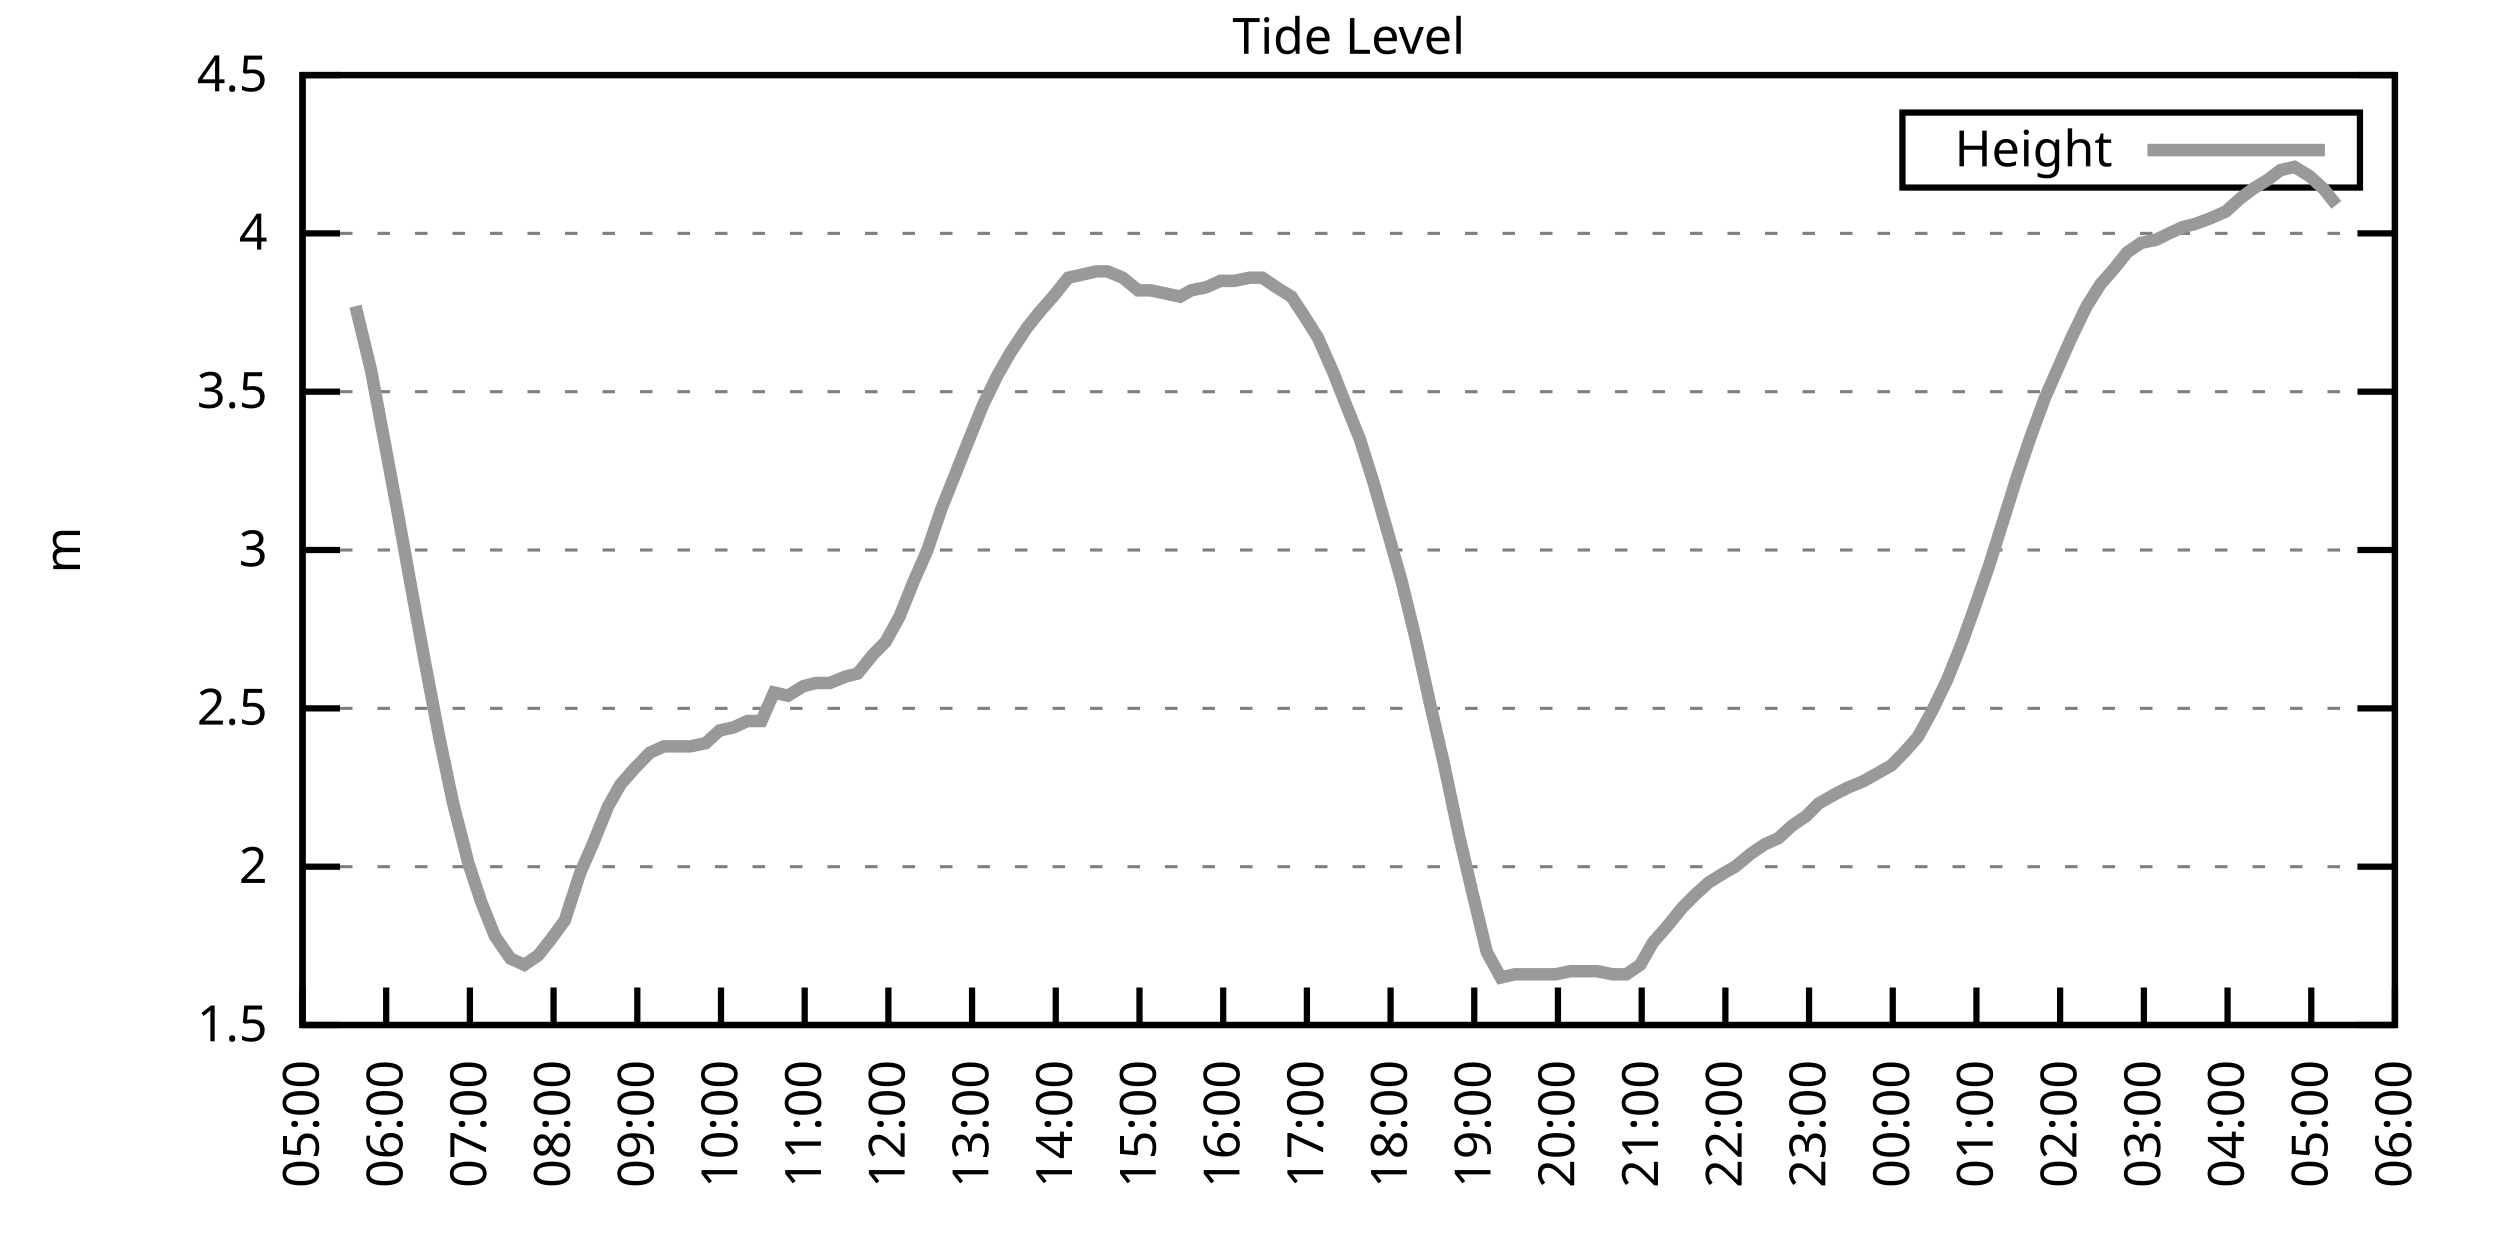
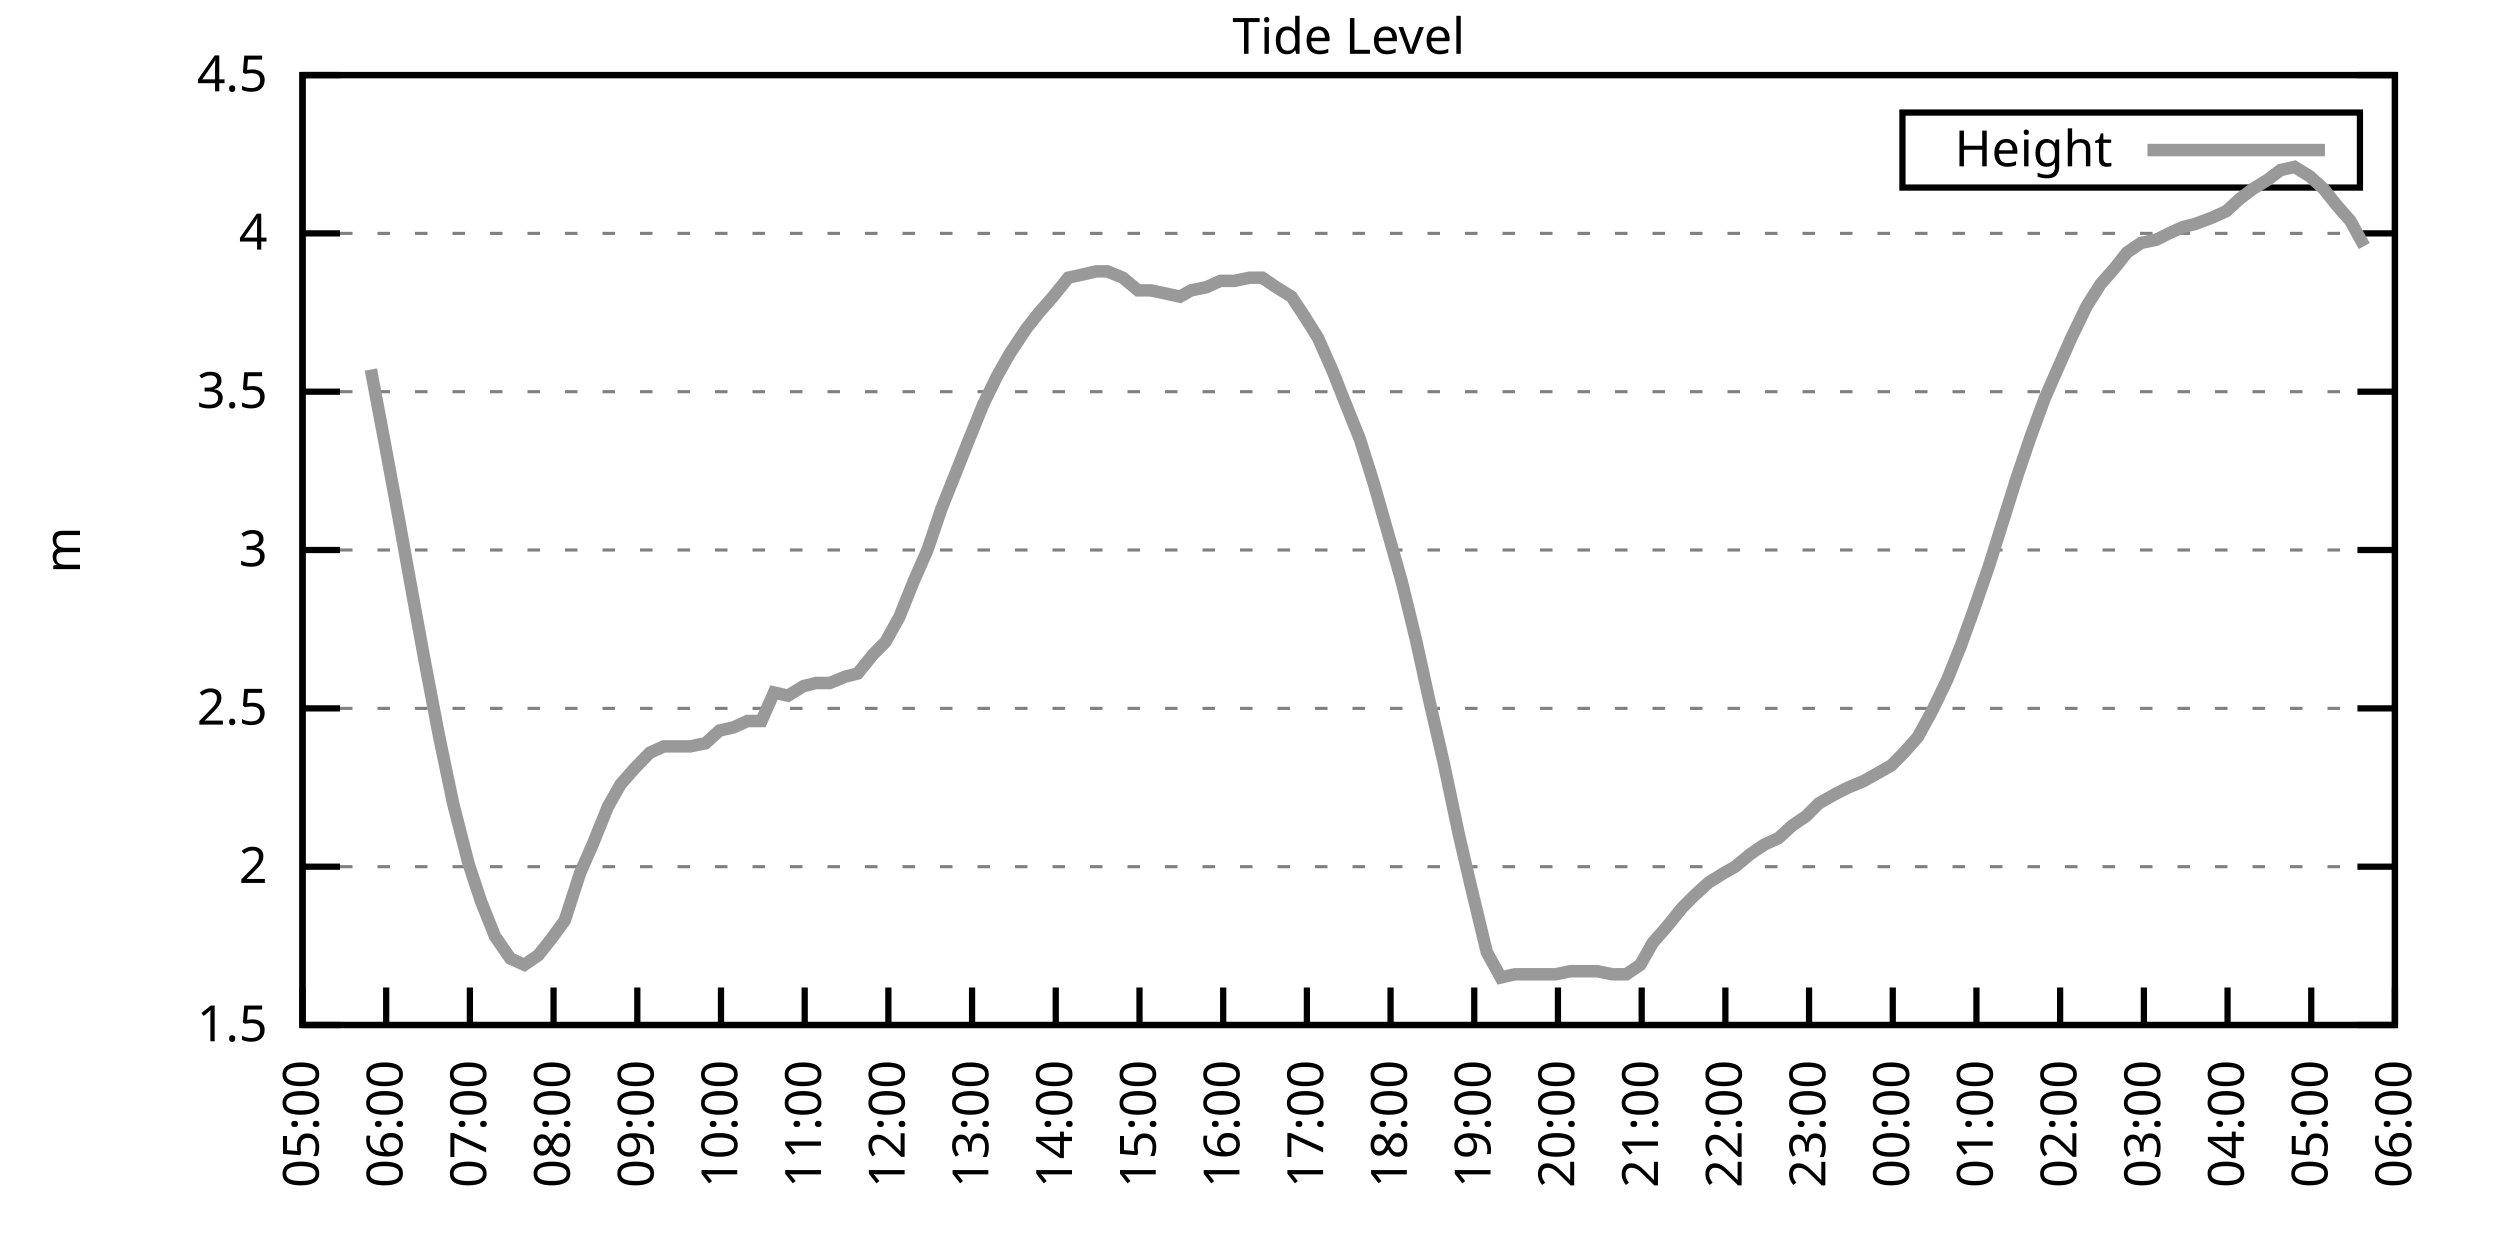
<svg xmlns="http://www.w3.org/2000/svg" xmlns:xlink="http://www.w3.org/1999/xlink" width="400" height="200" viewBox="0 0 400 200">
  <g id="gnuplot_canvas">
    <rect x="0" y="0" width="400" height="200" fill="none" />
    <defs>
      <circle id="gpDot" r="0.5" stroke-width="0.5" stroke="currentColor" />
      <path id="gpPt0" stroke-width="0.333" stroke="currentColor" d="M-1,0 h2 M0,-1 v2" />
      <path id="gpPt1" stroke-width="0.333" stroke="currentColor" d="M-1,-1 L1,1 M1,-1 L-1,1" />
      <path id="gpPt2" stroke-width="0.333" stroke="currentColor" d="M-1,0 L1,0 M0,-1 L0,1 M-1,-1 L1,1 M-1,1 L1,-1" />
      <rect id="gpPt3" stroke-width="0.333" stroke="currentColor" x="-1" y="-1" width="2" height="2" />
      <rect id="gpPt4" stroke-width="0.333" stroke="currentColor" fill="currentColor" x="-1" y="-1" width="2" height="2" />
      <circle id="gpPt5" stroke-width="0.333" stroke="currentColor" cx="0" cy="0" r="1" />
      <use xlink:href="#gpPt5" id="gpPt6" fill="currentColor" stroke="none" />
      <path id="gpPt7" stroke-width="0.333" stroke="currentColor" d="M0,-1.33 L-1.33,0.67 L1.33,0.67 z" />
      <use xlink:href="#gpPt7" id="gpPt8" fill="currentColor" stroke="none" />
      <use xlink:href="#gpPt7" id="gpPt9" stroke="currentColor" transform="rotate(180)" />
      <use xlink:href="#gpPt9" id="gpPt10" fill="currentColor" stroke="none" />
      <use xlink:href="#gpPt3" id="gpPt11" stroke="currentColor" transform="rotate(45)" />
      <use xlink:href="#gpPt11" id="gpPt12" fill="currentColor" stroke="none" />
      <path id="gpPt13" stroke-width="0.333" stroke="currentColor" d="M0,1.330 L1.265,0.411 L0.782,-1.067 L-0.782,-1.076 L-1.265,0.411 z" />
      <use xlink:href="#gpPt13" id="gpPt14" fill="currentColor" stroke="none" />
      <filter id="textbox" filterUnits="objectBoundingBox" x="0" y="0" height="1" width="1">
        <feFlood flood-color="white" flood-opacity="1" result="bgnd" />
        <feComposite in="SourceGraphic" in2="bgnd" operator="atop" />
      </filter>
      <filter id="greybox" filterUnits="objectBoundingBox" x="0" y="0" height="1" width="1">
        <feFlood flood-color="lightgrey" flood-opacity="1" result="grey" />
        <feComposite in="SourceGraphic" in2="grey" operator="atop" />
      </filter>
    </defs>
    <g fill="none" color="white" stroke="currentColor" stroke-width="1.00" stroke-linecap="butt" stroke-linejoin="miter">
</g>
    <g fill="none" color="black" stroke="currentColor" stroke-width="1.00" stroke-linecap="butt" stroke-linejoin="miter">
      <g stroke="none" shape-rendering="crispEdges">
        <polygon fill="rgb(255, 255, 255)" points="48.40,164.00 383.18,164.00 383.18,12.02 48.40,12.02 " />
      </g>
    </g>
    <g fill="none" color="black" stroke="currentColor" stroke-width="1.00" stroke-linecap="butt" stroke-linejoin="miter">
</g>
    <g fill="none" color="black" stroke="black" stroke-width="0.50" stroke-linecap="butt" stroke-linejoin="miter">
</g>
    <g fill="none" color="gray" stroke="currentColor" stroke-width="0.50" stroke-linecap="butt" stroke-linejoin="miter">
      <path stroke="gray" stroke-dasharray="2,4" class="gridline" d="M48.40,164.00 L383.19,164.00  " />
    </g>
    <g fill="none" color="gray" stroke="gray" stroke-width="1.00" stroke-linecap="butt" stroke-linejoin="miter">
</g>
    <g fill="none" color="black" stroke="currentColor" stroke-width="1.00" stroke-linecap="butt" stroke-linejoin="miter">
      <path stroke="black" d="M48.40,164.00 L54.40,164.00 M383.19,164.00 L377.19,164.00  " />
      <g transform="translate(42.80,166.60)" stroke="none" fill="black" font-family="Sans" font-size="8.00" text-anchor="end">
        <text>
          <tspan font-family="Sans"> 1.5</tspan>
        </text>
      </g>
    </g>
    <g fill="none" color="black" stroke="currentColor" stroke-width="1.00" stroke-linecap="butt" stroke-linejoin="miter">
</g>
    <g fill="none" color="black" stroke="black" stroke-width="0.50" stroke-linecap="butt" stroke-linejoin="miter">
</g>
    <g fill="none" color="gray" stroke="currentColor" stroke-width="0.50" stroke-linecap="butt" stroke-linejoin="miter">
      <path stroke="gray" stroke-dasharray="2,4" class="gridline" d="M48.40,138.67 L383.19,138.67  " />
    </g>
    <g fill="none" color="gray" stroke="gray" stroke-width="1.00" stroke-linecap="butt" stroke-linejoin="miter">
</g>
    <g fill="none" color="black" stroke="currentColor" stroke-width="1.00" stroke-linecap="butt" stroke-linejoin="miter">
      <path stroke="black" d="M48.40,138.67 L54.40,138.67 M383.19,138.67 L377.19,138.67  " />
      <g transform="translate(42.80,141.27)" stroke="none" fill="black" font-family="Sans" font-size="8.00" text-anchor="end">
        <text>
          <tspan font-family="Sans"> 2</tspan>
        </text>
      </g>
    </g>
    <g fill="none" color="black" stroke="currentColor" stroke-width="1.00" stroke-linecap="butt" stroke-linejoin="miter">
</g>
    <g fill="none" color="black" stroke="black" stroke-width="0.50" stroke-linecap="butt" stroke-linejoin="miter">
</g>
    <g fill="none" color="gray" stroke="currentColor" stroke-width="0.50" stroke-linecap="butt" stroke-linejoin="miter">
      <path stroke="gray" stroke-dasharray="2,4" class="gridline" d="M48.40,113.34 L383.19,113.34  " />
    </g>
    <g fill="none" color="gray" stroke="gray" stroke-width="1.00" stroke-linecap="butt" stroke-linejoin="miter">
</g>
    <g fill="none" color="black" stroke="currentColor" stroke-width="1.00" stroke-linecap="butt" stroke-linejoin="miter">
      <path stroke="black" d="M48.40,113.34 L54.40,113.34 M383.19,113.34 L377.19,113.34  " />
      <g transform="translate(42.80,115.94)" stroke="none" fill="black" font-family="Sans" font-size="8.00" text-anchor="end">
        <text>
          <tspan font-family="Sans"> 2.5</tspan>
        </text>
      </g>
    </g>
    <g fill="none" color="black" stroke="currentColor" stroke-width="1.00" stroke-linecap="butt" stroke-linejoin="miter">
</g>
    <g fill="none" color="black" stroke="black" stroke-width="0.50" stroke-linecap="butt" stroke-linejoin="miter">
</g>
    <g fill="none" color="gray" stroke="currentColor" stroke-width="0.50" stroke-linecap="butt" stroke-linejoin="miter">
      <path stroke="gray" stroke-dasharray="2,4" class="gridline" d="M48.40,88.00 L383.19,88.00  " />
    </g>
    <g fill="none" color="gray" stroke="gray" stroke-width="1.00" stroke-linecap="butt" stroke-linejoin="miter">
</g>
    <g fill="none" color="black" stroke="currentColor" stroke-width="1.00" stroke-linecap="butt" stroke-linejoin="miter">
      <path stroke="black" d="M48.40,88.00 L54.40,88.00 M383.19,88.00 L377.19,88.00  " />
      <g transform="translate(42.80,90.60)" stroke="none" fill="black" font-family="Sans" font-size="8.00" text-anchor="end">
        <text>
          <tspan font-family="Sans"> 3</tspan>
        </text>
      </g>
    </g>
    <g fill="none" color="black" stroke="currentColor" stroke-width="1.00" stroke-linecap="butt" stroke-linejoin="miter">
</g>
    <g fill="none" color="black" stroke="black" stroke-width="0.50" stroke-linecap="butt" stroke-linejoin="miter">
</g>
    <g fill="none" color="gray" stroke="currentColor" stroke-width="0.50" stroke-linecap="butt" stroke-linejoin="miter">
      <path stroke="gray" stroke-dasharray="2,4" class="gridline" d="M48.40,62.67 L383.19,62.67  " />
    </g>
    <g fill="none" color="gray" stroke="gray" stroke-width="1.00" stroke-linecap="butt" stroke-linejoin="miter">
</g>
    <g fill="none" color="black" stroke="currentColor" stroke-width="1.00" stroke-linecap="butt" stroke-linejoin="miter">
      <path stroke="black" d="M48.40,62.67 L54.40,62.67 M383.19,62.67 L377.19,62.67  " />
      <g transform="translate(42.80,65.27)" stroke="none" fill="black" font-family="Sans" font-size="8.00" text-anchor="end">
        <text>
          <tspan font-family="Sans"> 3.5</tspan>
        </text>
      </g>
    </g>
    <g fill="none" color="black" stroke="currentColor" stroke-width="1.00" stroke-linecap="butt" stroke-linejoin="miter">
</g>
    <g fill="none" color="black" stroke="black" stroke-width="0.50" stroke-linecap="butt" stroke-linejoin="miter">
</g>
    <g fill="none" color="gray" stroke="currentColor" stroke-width="0.50" stroke-linecap="butt" stroke-linejoin="miter">
      <path stroke="gray" stroke-dasharray="2,4" class="gridline" d="M48.40,37.34 L383.19,37.34  " />
    </g>
    <g fill="none" color="gray" stroke="gray" stroke-width="1.00" stroke-linecap="butt" stroke-linejoin="miter">
</g>
    <g fill="none" color="black" stroke="currentColor" stroke-width="1.00" stroke-linecap="butt" stroke-linejoin="miter">
      <path stroke="black" d="M48.40,37.34 L54.40,37.34 M383.19,37.34 L377.19,37.34  " />
      <g transform="translate(42.80,39.94)" stroke="none" fill="black" font-family="Sans" font-size="8.00" text-anchor="end">
        <text>
          <tspan font-family="Sans"> 4</tspan>
        </text>
      </g>
    </g>
    <g fill="none" color="black" stroke="currentColor" stroke-width="1.00" stroke-linecap="butt" stroke-linejoin="miter">
</g>
    <g fill="none" color="black" stroke="black" stroke-width="0.50" stroke-linecap="butt" stroke-linejoin="miter">
</g>
    <g fill="none" color="gray" stroke="currentColor" stroke-width="0.50" stroke-linecap="butt" stroke-linejoin="miter">
      <path stroke="gray" stroke-dasharray="2,4" class="gridline" d="M48.40,12.01 L383.19,12.01  " />
    </g>
    <g fill="none" color="gray" stroke="gray" stroke-width="1.00" stroke-linecap="butt" stroke-linejoin="miter">
</g>
    <g fill="none" color="black" stroke="currentColor" stroke-width="1.00" stroke-linecap="butt" stroke-linejoin="miter">
      <path stroke="black" d="M48.40,12.01 L54.40,12.01 M383.19,12.01 L377.19,12.01  " />
      <g transform="translate(42.80,14.61)" stroke="none" fill="black" font-family="Sans" font-size="8.00" text-anchor="end">
        <text>
          <tspan font-family="Sans"> 4.5</tspan>
        </text>
      </g>
    </g>
    <g fill="none" color="black" stroke="currentColor" stroke-width="1.00" stroke-linecap="butt" stroke-linejoin="miter">
      <path stroke="black" d="M48.40,164.00 L48.40,158.00  " />
      <g transform="translate(51.00,169.60) rotate(270.00)" stroke="none" fill="black" font-family="Sans" font-size="8.00" text-anchor="end">
        <text>
          <tspan font-family="Sans">05:00</tspan>
        </text>
      </g>
    </g>
    <g fill="none" color="black" stroke="currentColor" stroke-width="1.00" stroke-linecap="butt" stroke-linejoin="miter">
      <path stroke="black" d="M61.79,164.00 L61.79,158.00  " />
      <g transform="translate(64.39,169.60) rotate(270.00)" stroke="none" fill="black" font-family="Sans" font-size="8.00" text-anchor="end">
        <text>
          <tspan font-family="Sans">06:00</tspan>
        </text>
      </g>
    </g>
    <g fill="none" color="black" stroke="currentColor" stroke-width="1.00" stroke-linecap="butt" stroke-linejoin="miter">
      <path stroke="black" d="M75.18,164.00 L75.18,158.00  " />
      <g transform="translate(77.78,169.60) rotate(270.00)" stroke="none" fill="black" font-family="Sans" font-size="8.00" text-anchor="end">
        <text>
          <tspan font-family="Sans">07:00</tspan>
        </text>
      </g>
    </g>
    <g fill="none" color="black" stroke="currentColor" stroke-width="1.00" stroke-linecap="butt" stroke-linejoin="miter">
      <path stroke="black" d="M88.57,164.00 L88.57,158.00  " />
      <g transform="translate(91.17,169.60) rotate(270.00)" stroke="none" fill="black" font-family="Sans" font-size="8.00" text-anchor="end">
        <text>
          <tspan font-family="Sans">08:00</tspan>
        </text>
      </g>
    </g>
    <g fill="none" color="black" stroke="currentColor" stroke-width="1.00" stroke-linecap="butt" stroke-linejoin="miter">
      <path stroke="black" d="M101.97,164.00 L101.97,158.00  " />
      <g transform="translate(104.57,169.60) rotate(270.00)" stroke="none" fill="black" font-family="Sans" font-size="8.00" text-anchor="end">
        <text>
          <tspan font-family="Sans">09:00</tspan>
        </text>
      </g>
    </g>
    <g fill="none" color="black" stroke="currentColor" stroke-width="1.00" stroke-linecap="butt" stroke-linejoin="miter">
      <path stroke="black" d="M115.36,164.00 L115.36,158.00  " />
      <g transform="translate(117.96,169.60) rotate(270.00)" stroke="none" fill="black" font-family="Sans" font-size="8.00" text-anchor="end">
        <text>
          <tspan font-family="Sans">10:00</tspan>
        </text>
      </g>
    </g>
    <g fill="none" color="black" stroke="currentColor" stroke-width="1.00" stroke-linecap="butt" stroke-linejoin="miter">
      <path stroke="black" d="M128.75,164.00 L128.75,158.00  " />
      <g transform="translate(131.35,169.60) rotate(270.00)" stroke="none" fill="black" font-family="Sans" font-size="8.00" text-anchor="end">
        <text>
          <tspan font-family="Sans">11:00</tspan>
        </text>
      </g>
    </g>
    <g fill="none" color="black" stroke="currentColor" stroke-width="1.00" stroke-linecap="butt" stroke-linejoin="miter">
      <path stroke="black" d="M142.14,164.00 L142.14,158.00  " />
      <g transform="translate(144.74,169.60) rotate(270.00)" stroke="none" fill="black" font-family="Sans" font-size="8.00" text-anchor="end">
        <text>
          <tspan font-family="Sans">12:00</tspan>
        </text>
      </g>
    </g>
    <g fill="none" color="black" stroke="currentColor" stroke-width="1.00" stroke-linecap="butt" stroke-linejoin="miter">
      <path stroke="black" d="M155.53,164.00 L155.53,158.00  " />
      <g transform="translate(158.13,169.60) rotate(270.00)" stroke="none" fill="black" font-family="Sans" font-size="8.00" text-anchor="end">
        <text>
          <tspan font-family="Sans">13:00</tspan>
        </text>
      </g>
    </g>
    <g fill="none" color="black" stroke="currentColor" stroke-width="1.00" stroke-linecap="butt" stroke-linejoin="miter">
      <path stroke="black" d="M168.92,164.00 L168.92,158.00  " />
      <g transform="translate(171.52,169.60) rotate(270.00)" stroke="none" fill="black" font-family="Sans" font-size="8.00" text-anchor="end">
        <text>
          <tspan font-family="Sans">14:00</tspan>
        </text>
      </g>
    </g>
    <g fill="none" color="black" stroke="currentColor" stroke-width="1.00" stroke-linecap="butt" stroke-linejoin="miter">
      <path stroke="black" d="M182.32,164.00 L182.32,158.00  " />
      <g transform="translate(184.92,169.60) rotate(270.00)" stroke="none" fill="black" font-family="Sans" font-size="8.00" text-anchor="end">
        <text>
          <tspan font-family="Sans">15:00</tspan>
        </text>
      </g>
    </g>
    <g fill="none" color="black" stroke="currentColor" stroke-width="1.00" stroke-linecap="butt" stroke-linejoin="miter">
      <path stroke="black" d="M195.71,164.00 L195.71,158.00  " />
      <g transform="translate(198.31,169.60) rotate(270.00)" stroke="none" fill="black" font-family="Sans" font-size="8.00" text-anchor="end">
        <text>
          <tspan font-family="Sans">16:00</tspan>
        </text>
      </g>
    </g>
    <g fill="none" color="black" stroke="currentColor" stroke-width="1.00" stroke-linecap="butt" stroke-linejoin="miter">
      <path stroke="black" d="M209.10,164.00 L209.10,158.00  " />
      <g transform="translate(211.70,169.60) rotate(270.00)" stroke="none" fill="black" font-family="Sans" font-size="8.00" text-anchor="end">
        <text>
          <tspan font-family="Sans">17:00</tspan>
        </text>
      </g>
    </g>
    <g fill="none" color="black" stroke="currentColor" stroke-width="1.00" stroke-linecap="butt" stroke-linejoin="miter">
      <path stroke="black" d="M222.49,164.00 L222.49,158.00  " />
      <g transform="translate(225.09,169.60) rotate(270.00)" stroke="none" fill="black" font-family="Sans" font-size="8.00" text-anchor="end">
        <text>
          <tspan font-family="Sans">18:00</tspan>
        </text>
      </g>
    </g>
    <g fill="none" color="black" stroke="currentColor" stroke-width="1.00" stroke-linecap="butt" stroke-linejoin="miter">
      <path stroke="black" d="M235.88,164.00 L235.88,158.00  " />
      <g transform="translate(238.48,169.60) rotate(270.00)" stroke="none" fill="black" font-family="Sans" font-size="8.00" text-anchor="end">
        <text>
          <tspan font-family="Sans">19:00</tspan>
        </text>
      </g>
    </g>
    <g fill="none" color="black" stroke="currentColor" stroke-width="1.00" stroke-linecap="butt" stroke-linejoin="miter">
      <path stroke="black" d="M249.27,164.00 L249.27,158.00  " />
      <g transform="translate(251.87,169.60) rotate(270.00)" stroke="none" fill="black" font-family="Sans" font-size="8.00" text-anchor="end">
        <text>
          <tspan font-family="Sans">20:00</tspan>
        </text>
      </g>
    </g>
    <g fill="none" color="black" stroke="currentColor" stroke-width="1.00" stroke-linecap="butt" stroke-linejoin="miter">
      <path stroke="black" d="M262.67,164.00 L262.67,158.00  " />
      <g transform="translate(265.27,169.60) rotate(270.00)" stroke="none" fill="black" font-family="Sans" font-size="8.00" text-anchor="end">
        <text>
          <tspan font-family="Sans">21:00</tspan>
        </text>
      </g>
    </g>
    <g fill="none" color="black" stroke="currentColor" stroke-width="1.00" stroke-linecap="butt" stroke-linejoin="miter">
      <path stroke="black" d="M276.06,164.00 L276.06,158.00  " />
      <g transform="translate(278.66,169.60) rotate(270.00)" stroke="none" fill="black" font-family="Sans" font-size="8.00" text-anchor="end">
        <text>
          <tspan font-family="Sans">22:00</tspan>
        </text>
      </g>
    </g>
    <g fill="none" color="black" stroke="currentColor" stroke-width="1.00" stroke-linecap="butt" stroke-linejoin="miter">
      <path stroke="black" d="M289.45,164.00 L289.45,158.00  " />
      <g transform="translate(292.05,169.60) rotate(270.00)" stroke="none" fill="black" font-family="Sans" font-size="8.00" text-anchor="end">
        <text>
          <tspan font-family="Sans">23:00</tspan>
        </text>
      </g>
    </g>
    <g fill="none" color="black" stroke="currentColor" stroke-width="1.00" stroke-linecap="butt" stroke-linejoin="miter">
      <path stroke="black" d="M302.84,164.00 L302.84,158.00  " />
      <g transform="translate(305.44,169.60) rotate(270.00)" stroke="none" fill="black" font-family="Sans" font-size="8.00" text-anchor="end">
        <text>
          <tspan font-family="Sans">00:00</tspan>
        </text>
      </g>
    </g>
    <g fill="none" color="black" stroke="currentColor" stroke-width="1.00" stroke-linecap="butt" stroke-linejoin="miter">
      <path stroke="black" d="M316.23,164.00 L316.23,158.00  " />
      <g transform="translate(318.83,169.60) rotate(270.00)" stroke="none" fill="black" font-family="Sans" font-size="8.00" text-anchor="end">
        <text>
          <tspan font-family="Sans">01:00</tspan>
        </text>
      </g>
    </g>
    <g fill="none" color="black" stroke="currentColor" stroke-width="1.00" stroke-linecap="butt" stroke-linejoin="miter">
      <path stroke="black" d="M329.62,164.00 L329.62,158.00  " />
      <g transform="translate(332.22,169.60) rotate(270.00)" stroke="none" fill="black" font-family="Sans" font-size="8.00" text-anchor="end">
        <text>
          <tspan font-family="Sans">02:00</tspan>
        </text>
      </g>
    </g>
    <g fill="none" color="black" stroke="currentColor" stroke-width="1.00" stroke-linecap="butt" stroke-linejoin="miter">
      <path stroke="black" d="M343.02,164.00 L343.02,158.00  " />
      <g transform="translate(345.62,169.60) rotate(270.00)" stroke="none" fill="black" font-family="Sans" font-size="8.00" text-anchor="end">
        <text>
          <tspan font-family="Sans">03:00</tspan>
        </text>
      </g>
    </g>
    <g fill="none" color="black" stroke="currentColor" stroke-width="1.00" stroke-linecap="butt" stroke-linejoin="miter">
      <path stroke="black" d="M356.41,164.00 L356.41,158.00  " />
      <g transform="translate(359.01,169.60) rotate(270.00)" stroke="none" fill="black" font-family="Sans" font-size="8.00" text-anchor="end">
        <text>
          <tspan font-family="Sans">04:00</tspan>
        </text>
      </g>
    </g>
    <g fill="none" color="black" stroke="currentColor" stroke-width="1.00" stroke-linecap="butt" stroke-linejoin="miter">
      <path stroke="black" d="M369.80,164.00 L369.80,158.00  " />
      <g transform="translate(372.40,169.60) rotate(270.00)" stroke="none" fill="black" font-family="Sans" font-size="8.00" text-anchor="end">
        <text>
          <tspan font-family="Sans">05:00</tspan>
        </text>
      </g>
    </g>
    <g fill="none" color="black" stroke="currentColor" stroke-width="1.00" stroke-linecap="butt" stroke-linejoin="miter">
      <path stroke="black" d="M383.19,164.00 L383.19,158.00  " />
      <g transform="translate(385.79,169.60) rotate(270.00)" stroke="none" fill="black" font-family="Sans" font-size="8.00" text-anchor="end">
        <text>
          <tspan font-family="Sans">06:00</tspan>
        </text>
      </g>
    </g>
    <g fill="none" color="black" stroke="currentColor" stroke-width="1.00" stroke-linecap="butt" stroke-linejoin="miter">
</g>
    <g fill="none" color="black" stroke="currentColor" stroke-width="1.00" stroke-linecap="butt" stroke-linejoin="miter">
      <path stroke="black" d="M48.40,12.01 L48.40,164.00 L383.19,164.00 L383.19,12.01 L48.40,12.01 Z  " />
    </g>
    <g fill="none" color="black" stroke="currentColor" stroke-width="1.00" stroke-linecap="butt" stroke-linejoin="miter">
</g>
    <g fill="none" color="black" stroke="currentColor" stroke-width="1.00" stroke-linecap="butt" stroke-linejoin="miter">
      <path stroke="black" d="M304.39,30.01 L304.39,18.01 L377.59,18.01 L377.59,30.01 L304.39,30.01 Z  " />
    </g>
    <g id="Tide_level_plot_1">
      <g fill="none" color="white" stroke="black" stroke-width="2.00" stroke-linecap="butt" stroke-linejoin="miter">
</g>
      <g fill="none" color="black" stroke="currentColor" stroke-width="2.00" stroke-linecap="butt" stroke-linejoin="miter">
        <g transform="translate(337.99,26.61)" stroke="none" fill="black" font-family="Sans" font-size="8.00" text-anchor="end">
          <text>
            <tspan font-family="Sans">Height</tspan>
          </text>
        </g>
      </g>
      <g fill="none" color="black" stroke="currentColor" stroke-width="2.00" stroke-linecap="butt" stroke-linejoin="miter">
-         <path stroke="rgb(153, 153, 153)" d="M343.59,24.01 L371.99,24.01 M56.88,48.99 L59.34,59.13 L61.35,69.77 L63.80,82.94 L65.81,94.08 L68.04,106.24   L70.27,117.90 L72.50,128.54 L74.96,138.16 L76.97,144.24 L79.20,149.81 L81.66,153.36 L83.89,154.37 L86.12,152.85   L88.13,150.32 L90.36,147.28 L92.82,139.68 L94.82,135.12 L97.28,129.04 L99.29,125.50 L101.52,122.96 L103.98,120.43   L106.21,119.42 L108.22,119.42 L110.45,119.42 L112.90,118.91 L115.13,116.88 L117.37,116.38 L119.60,115.36 L121.83,115.36   L123.84,110.80 L126.07,111.31 L128.53,109.79 L130.54,109.28 L132.77,109.28 L135.22,108.27 L137.23,107.76 L139.69,104.72   L141.69,102.70 L143.93,98.64 L146.16,93.07 L148.39,88.00 L150.62,81.42 L152.85,75.85 L154.86,70.78 L157.32,64.70   L159.55,60.14 L161.56,56.59 L164.24,52.54 L166.25,50.01 L168.48,47.47 L170.93,44.43 L173.17,43.93 L175.40,43.42   L177.18,43.42 L179.64,44.43 L182.09,46.46 L184.10,46.46 L186.56,46.97 L188.79,47.47 L190.57,46.46 L193.03,45.95   L195.26,44.94 L197.49,44.94 L199.95,44.43 L201.96,44.43 L204.19,45.95 L206.64,47.47 L208.65,50.51 L210.88,54.06   L213.34,59.63 L215.13,64.19 L217.58,70.27 L219.81,77.37 L222.27,85.98 L224.28,93.07 L226.51,102.19 L228.74,112.32   L230.97,121.95 L233.43,133.60 L235.44,142.21 L237.89,152.35 L240.12,156.40 L242.36,155.89 L244.36,155.89 L246.60,155.89   L248.83,155.89 L251.28,155.39 L253.07,155.39 L255.52,155.39 L257.98,155.89 L260.21,155.89 L262.44,154.37 L264.45,150.83   L266.68,148.29 L269.14,145.25 L271.15,143.23 L273.38,141.20 L275.83,139.68 L277.62,138.67 L280.07,136.64 L282.31,135.12   L284.54,134.11 L286.77,132.08 L289.00,130.56 L291.01,128.54 L293.69,127.02 L295.70,126.00 L298.15,124.99 L299.94,123.98   L302.62,122.46 L304.63,120.43 L306.86,117.90 L309.09,113.84 L311.54,108.78 L313.78,103.20 L315.79,97.63 L318.24,90.54   L320.47,83.45 L322.70,76.35 L324.94,69.77 L327.17,63.69 L329.40,58.62 L331.41,54.06 L333.86,48.99 L336.10,45.45   L338.33,42.91 L340.34,40.38 L342.57,38.86 L345.02,38.35 L347.03,37.34 L349.26,36.33 L351.27,35.82 L353.95,34.81   L356.18,33.80 L358.42,31.77 L360.42,30.25 L362.88,28.73 L364.89,27.21 L367.12,26.70 L369.58,28.22 L371.81,30.25   L373.82,32.78  " />
+         <path stroke="rgb(153, 153, 153)" d="M343.59,24.01 L371.99,24.01 M59.34,59.13 L61.35,69.77 L63.80,82.94 L65.81,94.08 L68.04,106.24 L70.27,117.90   L72.50,128.54 L74.96,138.16 L76.97,144.24 L79.20,149.81 L81.66,153.36 L83.89,154.37 L86.12,152.85 L88.13,150.32   L90.36,147.28 L92.82,139.68 L94.82,135.12 L97.28,129.04 L99.29,125.50 L101.52,122.96 L103.98,120.43 L106.21,119.42   L108.22,119.42 L110.45,119.42 L112.90,118.91 L115.13,116.88 L117.37,116.38 L119.60,115.36 L121.83,115.36 L123.84,110.80   L126.07,111.31 L128.53,109.79 L130.54,109.28 L132.77,109.28 L135.22,108.27 L137.23,107.76 L139.69,104.72 L141.69,102.70   L143.93,98.64 L146.16,93.07 L148.39,88.00 L150.62,81.42 L152.85,75.85 L154.86,70.78 L157.32,64.70 L159.55,60.14   L161.56,56.59 L164.24,52.54 L166.25,50.01 L168.48,47.47 L170.93,44.43 L173.17,43.93 L175.40,43.42 L177.18,43.42   L179.64,44.43 L182.09,46.46 L184.10,46.46 L186.56,46.97 L188.79,47.47 L190.57,46.46 L193.03,45.95 L195.26,44.94   L197.49,44.94 L199.95,44.43 L201.96,44.43 L204.19,45.95 L206.64,47.47 L208.65,50.51 L210.88,54.06 L213.34,59.63   L215.13,64.19 L217.58,70.27 L219.81,77.37 L222.27,85.98 L224.28,93.07 L226.51,102.19 L228.74,112.32 L230.97,121.95   L233.43,133.60 L235.44,142.21 L237.89,152.35 L240.12,156.40 L242.36,155.89 L244.36,155.89 L246.60,155.89 L248.83,155.89   L251.28,155.39 L253.07,155.39 L255.52,155.39 L257.98,155.89 L260.21,155.89 L262.44,154.37 L264.45,150.83 L266.68,148.29   L269.14,145.25 L271.15,143.23 L273.38,141.20 L275.83,139.68 L277.62,138.67 L280.07,136.64 L282.31,135.12 L284.54,134.11   L286.77,132.08 L289.00,130.56 L291.01,128.54 L293.69,127.02 L295.70,126.00 L298.15,124.99 L299.94,123.98 L302.62,122.46   L304.63,120.43 L306.86,117.90 L309.09,113.84 L311.54,108.78 L313.78,103.20 L315.79,97.63 L318.24,90.54 L320.47,83.45   L322.70,76.35 L324.94,69.77 L327.17,63.69 L329.40,58.62 L331.41,54.06 L333.86,48.99 L336.10,45.45 L338.33,42.91   L340.34,40.38 L342.57,38.86 L345.02,38.35 L347.03,37.34 L349.26,36.33 L351.27,35.82 L353.95,34.81 L356.18,33.80   L358.42,31.77 L360.42,30.25 L362.88,28.73 L364.89,27.21 L367.12,26.70 L369.58,28.22 L371.81,30.25 L373.82,32.78   L376.05,35.32 L378.28,39.37  " />
      </g>
    </g>
    <g fill="none" color="black" stroke="currentColor" stroke-width="2.00" stroke-linecap="butt" stroke-linejoin="miter">
</g>
    <g fill="none" color="black" stroke="black" stroke-width="1.00" stroke-linecap="butt" stroke-linejoin="miter">
</g>
    <g fill="none" color="black" stroke="currentColor" stroke-width="1.00" stroke-linecap="butt" stroke-linejoin="miter">
      <path stroke="black" d="M48.40,12.01 L48.40,164.00 L383.19,164.00 L383.19,12.01 L48.40,12.01 Z  " />
      <g transform="translate(12.80,88.01) rotate(270.00)" stroke="none" fill="black" font-family="Sans" font-size="8.00" text-anchor="middle">
        <text>
          <tspan font-family="Sans">m</tspan>
        </text>
      </g>
    </g>
    <g fill="none" color="black" stroke="currentColor" stroke-width="1.00" stroke-linecap="butt" stroke-linejoin="miter">
</g>
    <g fill="none" color="black" stroke="currentColor" stroke-width="1.00" stroke-linecap="butt" stroke-linejoin="miter">
      <g transform="translate(215.79,8.61)" stroke="none" fill="black" font-family="Sans" font-size="8.00" text-anchor="middle">
        <text>
          <tspan font-family="Sans">Tide Level</tspan>
        </text>
      </g>
    </g>
    <g fill="none" color="black" stroke="currentColor" stroke-width="1.00" stroke-linecap="butt" stroke-linejoin="miter">
</g>
  </g>
</svg>
